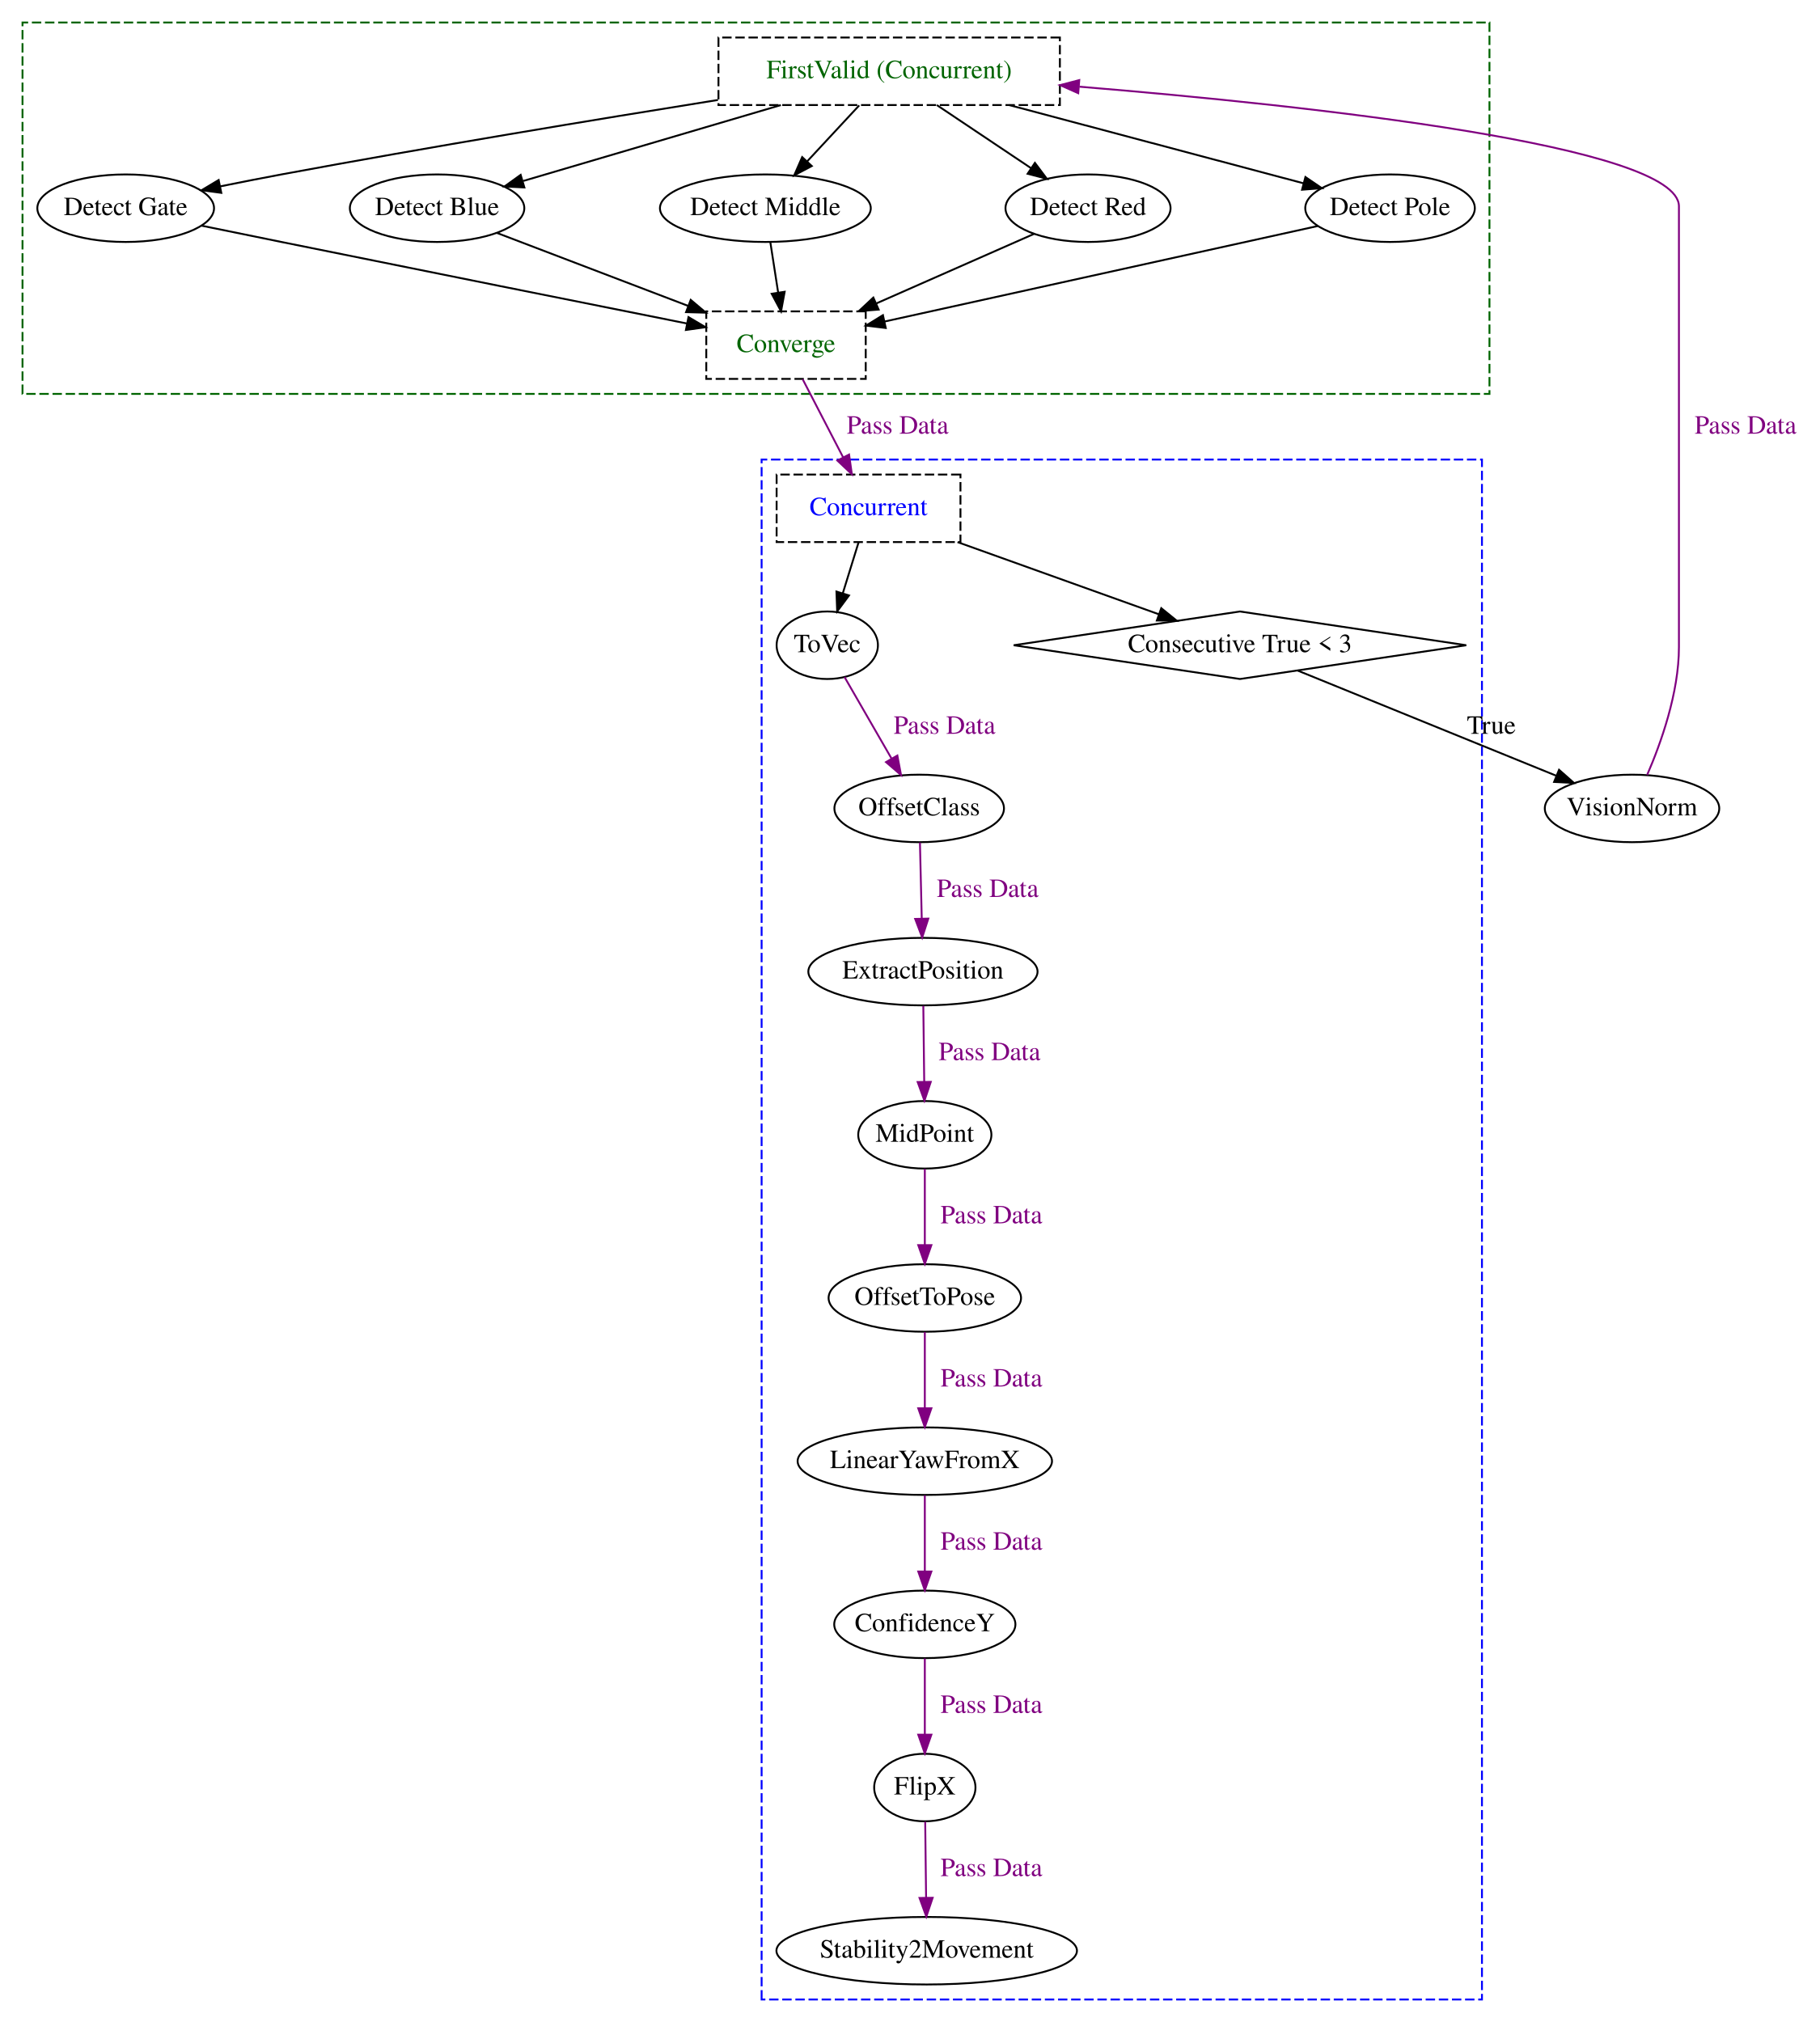
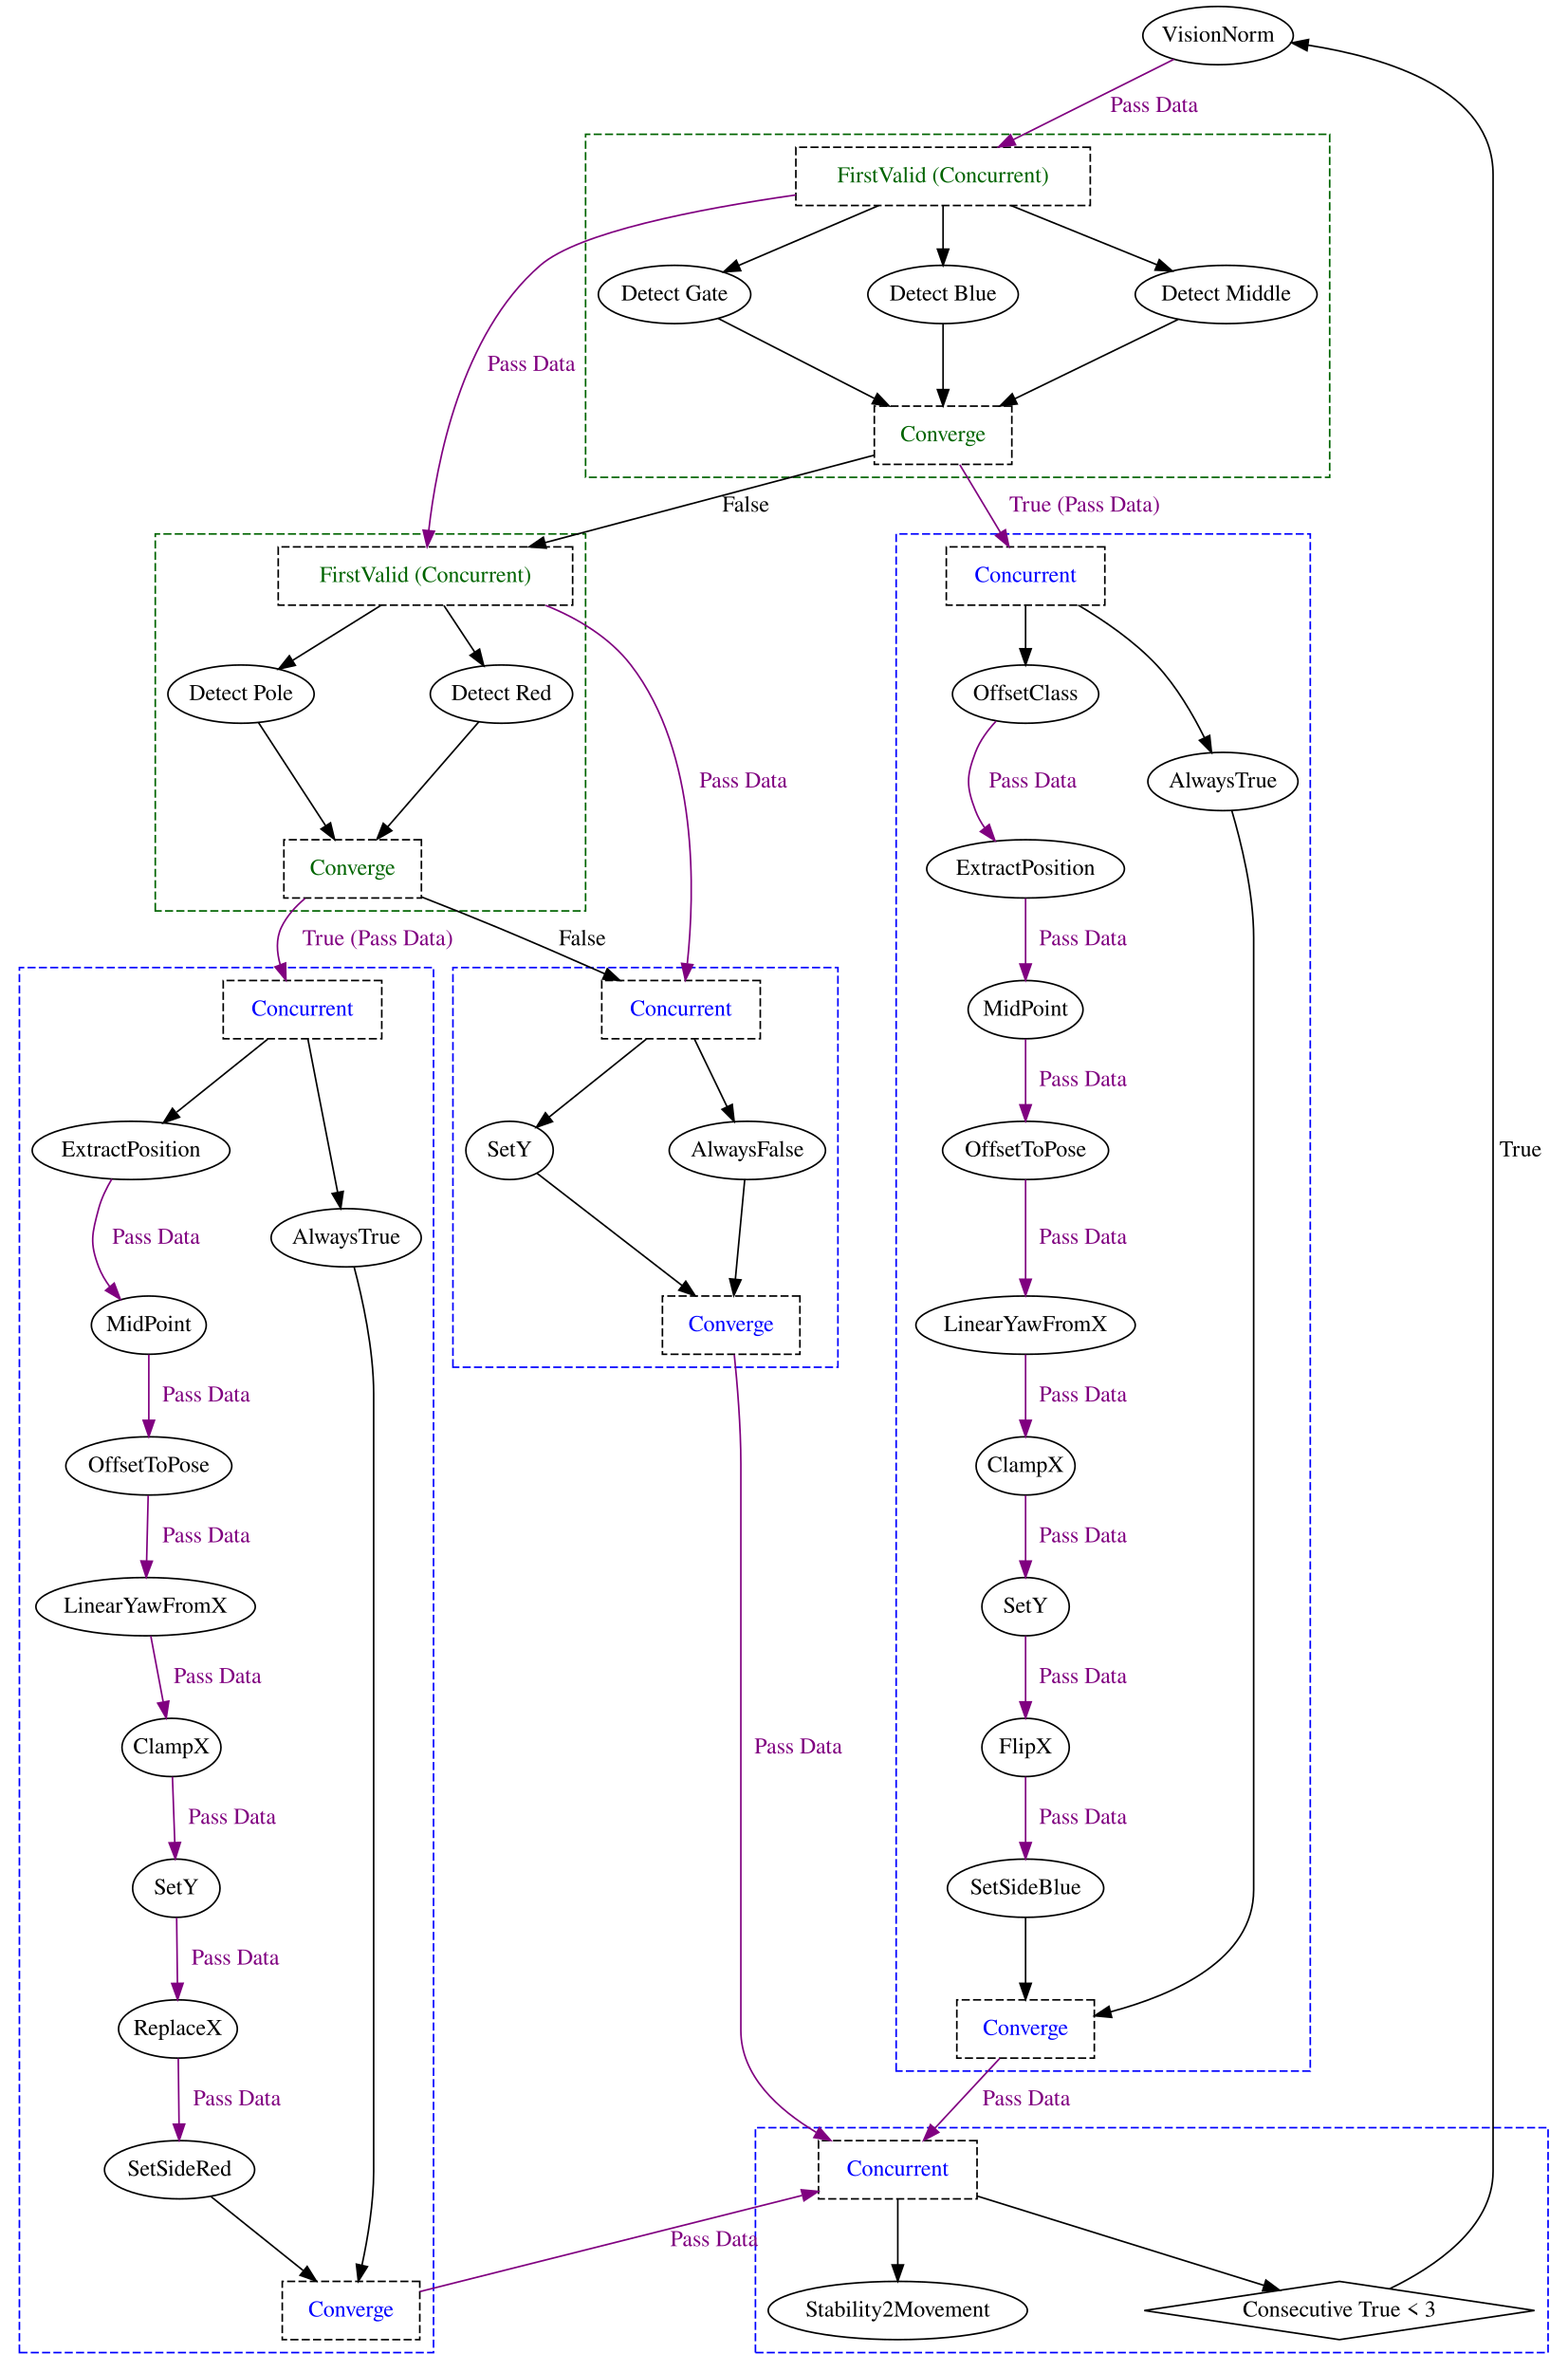
- <svg xmlns="http://www.w3.org/2000/svg" width="970pt" height="1078pt" viewBox="0.00 0.00 970.00 1078.00">
-   <g id="graph0" class="graph" transform="scale(1 1) rotate(0) translate(4 1074)">
-     <polygon fill="transparent" stroke="transparent" points="-4,4 -4,-1074 966,-1074 966,4 -4,4" />
+ <svg xmlns="http://www.w3.org/2000/svg" width="969pt" height="1466pt" viewBox="0.00 0.00 969.00 1466.00">
+   <g id="graph0" class="graph" transform="scale(1 1) rotate(0) translate(4 1462)">
+     <polygon fill="transparent" stroke="transparent" points="-4,4 -4,-1462 965,-1462 965,4 -4,4" />
    <g id="clust1" class="cluster">
-       <polygon fill="transparent" stroke="darkgreen" stroke-dasharray="5,2" points="8,-864 8,-1062 790,-1062 790,-864 8,-864" />
+       <polygon fill="transparent" stroke="blue" stroke-dasharray="5,2" points="550,-182 550,-1132 806,-1132 806,-182 550,-182" />
    </g>
    <g id="clust2" class="cluster">
-       <polygon fill="transparent" stroke="blue" stroke-dasharray="5,2" points="402,-8 402,-829 786,-829 786,-8 402,-8" />
+       <polygon fill="transparent" stroke="blue" stroke-dasharray="5,2" points="8,-8 8,-864 264,-864 264,-8 8,-8" />
+     </g>
+     <g id="clust3" class="cluster">
+       <polygon fill="transparent" stroke="blue" stroke-dasharray="5,2" points="276,-617 276,-864 514,-864 514,-617 276,-617" />
+     </g>
+     <g id="clust4" class="cluster">
+       <polygon fill="transparent" stroke="darkgreen" stroke-dasharray="5,2" points="92,-899 92,-1132 358,-1132 358,-899 92,-899" />
+     </g>
+     <g id="clust5" class="cluster">
+       <polygon fill="transparent" stroke="darkgreen" stroke-dasharray="5,2" points="358,-1167 358,-1379 818,-1379 818,-1167 358,-1167" />
+     </g>
+     <g id="clust6" class="cluster">
+       <polygon fill="transparent" stroke="blue" stroke-dasharray="5,2" points="463,-8 463,-147 953,-147 953,-8 463,-8" />
    </g>
    <g id="node1" class="node">
-       <polygon fill="none" stroke="black" points="657,-748 536.37,-730 657,-712 777.63,-730 657,-748" />
-       <text text-anchor="middle" x="657" y="-726.3" font-family="Times,serif" font-size="14.00">Consecutive True &lt; 3</text>
+       <polygon fill="none" stroke="black" stroke-dasharray="5,2" points="256.5,-943 171.5,-943 171.5,-907 256.5,-907 256.5,-943" />
+       <text text-anchor="middle" x="214" y="-921.3" font-family="Times,serif" font-size="14.00" fill="darkgreen">Converge</text>
+     </g>
+     <g id="node24" class="node">
+       <polygon fill="none" stroke="black" stroke-dasharray="5,2" points="232,-856 134,-856 134,-820 232,-820 232,-856" />
+       <text text-anchor="middle" x="183" y="-834.3" font-family="Times,serif" font-size="14.00" fill="blue">Concurrent</text>
+     </g>
+     <g id="edge40" class="edge">
+       <path fill="none" stroke="purple" d="M184.56,-906.71C178.68,-901.79 173.31,-895.86 170,-889 166.49,-881.73 167.06,-873.39 169.27,-865.63" />
+       <polygon fill="purple" stroke="purple" points="172.55,-866.84 172.76,-856.24 165.99,-864.4 172.55,-866.84" />
+       <text text-anchor="middle" x="229.5" y="-877.8" font-family="Times,serif" font-size="14.00" fill="purple">True (Pass Data)</text>
+     </g>
+     <g id="node27" class="node">
+       <polygon fill="none" stroke="black" stroke-dasharray="5,2" points="466,-856 368,-856 368,-820 466,-820 466,-856" />
+       <text text-anchor="middle" x="417" y="-834.3" font-family="Times,serif" font-size="14.00" fill="blue">Concurrent</text>
+     </g>
+     <g id="edge41" class="edge">
+       <path fill="none" stroke="black" d="M256.69,-907.6C271.41,-901.84 287.98,-895.25 303,-889 325.05,-879.83 349.31,-869.26 369.75,-860.21" />
+       <polygon fill="black" stroke="black" points="371.44,-863.29 379.16,-856.04 368.6,-856.89 371.44,-863.29" />
+       <text text-anchor="middle" x="356" y="-877.8" font-family="Times,serif" font-size="14.00">False</text>
+     </g>
+     <g id="node2" class="node">
+       <polygon fill="none" stroke="black" stroke-dasharray="5,2" points="621.5,-1211 536.5,-1211 536.5,-1175 621.5,-1175 621.5,-1211" />
+       <text text-anchor="middle" x="579" y="-1189.3" font-family="Times,serif" font-size="14.00" fill="darkgreen">Converge</text>
+     </g>
+     <g id="node13" class="node">
+       <polygon fill="none" stroke="black" stroke-dasharray="5,2" points="679,-1124 581,-1124 581,-1088 679,-1088 679,-1124" />
+       <text text-anchor="middle" x="630" y="-1102.3" font-family="Times,serif" font-size="14.00" fill="blue">Concurrent</text>
+     </g>
+     <g id="edge43" class="edge">
+       <path fill="none" stroke="purple" d="M589.32,-1174.8C596.51,-1162.82 606.23,-1146.62 614.37,-1133.06" />
+       <polygon fill="purple" stroke="purple" points="617.55,-1134.55 619.69,-1124.18 611.55,-1130.95 617.55,-1134.55" />
+       <text text-anchor="middle" x="666.5" y="-1145.8" font-family="Times,serif" font-size="14.00" fill="purple">True (Pass Data)</text>
+     </g>
+     <g id="node31" class="node">
+       <polygon fill="none" stroke="black" stroke-dasharray="5,2" points="350,-1124 168,-1124 168,-1088 350,-1088 350,-1124" />
+       <text text-anchor="middle" x="259" y="-1102.3" font-family="Times,serif" font-size="14.00" fill="darkgreen">FirstValid (Concurrent)</text>
+     </g>
+     <g id="edge44" class="edge">
+       <path fill="none" stroke="black" d="M536.18,-1180.62C484.28,-1166.84 395.99,-1143.39 333,-1126.66" />
+       <polygon fill="black" stroke="black" points="333.68,-1123.22 323.12,-1124.03 331.88,-1129.98 333.68,-1123.22" />
+       <text text-anchor="middle" x="457" y="-1145.8" font-family="Times,serif" font-size="14.00">False</text>
+     </g>
+     <g id="node3" class="node">
+       <polygon fill="none" stroke="black" points="824,-52 703.37,-34 824,-16 944.63,-34 824,-52" />
+       <text text-anchor="middle" x="824" y="-30.3" font-family="Times,serif" font-size="14.00">Consecutive True &lt; 3</text>
+     </g>
+     <g id="node40" class="node">
+       <ellipse fill="none" stroke="black" cx="749" cy="-1440" rx="46.5" ry="18" />
+       <text text-anchor="middle" x="749" y="-1436.3" font-family="Times,serif" font-size="14.00">VisionNorm</text>
+     </g>
+     <g id="edge50" class="edge">
+       <path fill="none" stroke="black" d="M855.11,-47.46C882.81,-60.85 919,-85.03 919,-120 919,-1354 919,-1354 919,-1354 919,-1406.17 854.16,-1426.32 804.56,-1434.1" />
+       <polygon fill="black" stroke="black" points="803.96,-1430.66 794.56,-1435.54 804.95,-1437.58 803.96,-1430.66" />
+       <text text-anchor="middle" x="936" y="-747.3" font-family="Times,serif" font-size="14.00">True</text>
+     </g>
+     <g id="node4" class="node">
+       <ellipse fill="none" stroke="black" cx="630" cy="-382" rx="27" ry="18" />
+       <text text-anchor="middle" x="630" y="-378.3" font-family="Times,serif" font-size="14.00">FlipX</text>
+     </g>
+     <g id="node5" class="node">
+       <ellipse fill="none" stroke="black" cx="630" cy="-295" rx="48.3" ry="18" />
+       <text text-anchor="middle" x="630" y="-291.3" font-family="Times,serif" font-size="14.00">SetSideBlue</text>
+     </g>
+     <g id="edge1" class="edge">
+       <path fill="none" stroke="purple" d="M630,-363.8C630,-352.16 630,-336.55 630,-323.24" />
+       <polygon fill="purple" stroke="purple" points="633.5,-323.18 630,-313.18 626.5,-323.18 633.5,-323.18" />
+       <text text-anchor="middle" x="665.5" y="-334.8" font-family="Times,serif" font-size="14.00" fill="purple">Pass Data</text>
+     </g>
+     <g id="node15" class="node">
+       <polygon fill="none" stroke="black" stroke-dasharray="5,2" points="672.5,-226 587.5,-226 587.5,-190 672.5,-190 672.5,-226" />
+       <text text-anchor="middle" x="630" y="-204.3" font-family="Times,serif" font-size="14.00" fill="blue">Converge</text>
+     </g>
+     <g id="edge11" class="edge">
+       <path fill="none" stroke="black" d="M630,-276.8C630,-265.16 630,-249.55 630,-236.24" />
+       <polygon fill="black" stroke="black" points="633.5,-236.18 630,-226.18 626.5,-236.18 633.5,-236.18" />
+     </g>
+     <g id="node6" class="node">
+       <ellipse fill="none" stroke="black" cx="630" cy="-469" rx="27" ry="18" />
+       <text text-anchor="middle" x="630" y="-465.3" font-family="Times,serif" font-size="14.00">SetY</text>
+     </g>
+     <g id="edge2" class="edge">
+       <path fill="none" stroke="purple" d="M630,-450.8C630,-439.16 630,-423.55 630,-410.24" />
+       <polygon fill="purple" stroke="purple" points="633.5,-410.18 630,-400.18 626.5,-410.18 633.5,-410.18" />
+       <text text-anchor="middle" x="665.5" y="-421.8" font-family="Times,serif" font-size="14.00" fill="purple">Pass Data</text>
+     </g>
+     <g id="node7" class="node">
+       <ellipse fill="none" stroke="black" cx="630" cy="-556" rx="30.6" ry="18" />
+       <text text-anchor="middle" x="630" y="-552.3" font-family="Times,serif" font-size="14.00">ClampX</text>
+     </g>
+     <g id="edge3" class="edge">
+       <path fill="none" stroke="purple" d="M630,-537.8C630,-526.16 630,-510.55 630,-497.24" />
+       <polygon fill="purple" stroke="purple" points="633.5,-497.18 630,-487.18 626.5,-497.18 633.5,-497.18" />
+       <text text-anchor="middle" x="665.5" y="-508.8" font-family="Times,serif" font-size="14.00" fill="purple">Pass Data</text>
+     </g>
+     <g id="node8" class="node">
+       <ellipse fill="none" stroke="black" cx="630" cy="-643" rx="67.81" ry="18" />
+       <text text-anchor="middle" x="630" y="-639.3" font-family="Times,serif" font-size="14.00">LinearYawFromX</text>
+     </g>
+     <g id="edge4" class="edge">
+       <path fill="none" stroke="purple" d="M630,-624.8C630,-613.16 630,-597.55 630,-584.24" />
+       <polygon fill="purple" stroke="purple" points="633.5,-584.18 630,-574.18 626.5,-584.18 633.5,-584.18" />
+       <text text-anchor="middle" x="665.5" y="-595.8" font-family="Times,serif" font-size="14.00" fill="purple">Pass Data</text>
+     </g>
+     <g id="node9" class="node">
+       <ellipse fill="none" stroke="black" cx="630" cy="-751" rx="51.3" ry="18" />
+       <text text-anchor="middle" x="630" y="-747.3" font-family="Times,serif" font-size="14.00">OffsetToPose</text>
+     </g>
+     <g id="edge5" class="edge">
+       <path fill="none" stroke="purple" d="M630,-732.97C630,-716.38 630,-690.88 630,-671.43" />
+       <polygon fill="purple" stroke="purple" points="633.5,-671.34 630,-661.34 626.5,-671.34 633.5,-671.34" />
+       <text text-anchor="middle" x="665.5" y="-693.3" font-family="Times,serif" font-size="14.00" fill="purple">Pass Data</text>
+     </g>
+     <g id="node10" class="node">
+       <ellipse fill="none" stroke="black" cx="630" cy="-838" rx="35.5" ry="18" />
+       <text text-anchor="middle" x="630" y="-834.3" font-family="Times,serif" font-size="14.00">MidPoint</text>
+     </g>
+     <g id="edge6" class="edge">
+       <path fill="none" stroke="purple" d="M630,-819.8C630,-808.16 630,-792.55 630,-779.24" />
+       <polygon fill="purple" stroke="purple" points="633.5,-779.18 630,-769.18 626.5,-779.18 633.5,-779.18" />
+       <text text-anchor="middle" x="665.5" y="-790.8" font-family="Times,serif" font-size="14.00" fill="purple">Pass Data</text>
+     </g>
+     <g id="node11" class="node">
+       <ellipse fill="none" stroke="black" cx="630" cy="-925" rx="61.1" ry="18" />
+       <text text-anchor="middle" x="630" y="-921.3" font-family="Times,serif" font-size="14.00">ExtractPosition</text>
+     </g>
+     <g id="edge7" class="edge">
+       <path fill="none" stroke="purple" d="M630,-906.8C630,-895.16 630,-879.55 630,-866.24" />
+       <polygon fill="purple" stroke="purple" points="633.5,-866.18 630,-856.18 626.5,-866.18 633.5,-866.18" />
+       <text text-anchor="middle" x="665.5" y="-877.8" font-family="Times,serif" font-size="14.00" fill="purple">Pass Data</text>
+     </g>
+     <g id="node12" class="node">
+       <ellipse fill="none" stroke="black" cx="630" cy="-1033" rx="45.2" ry="18" />
+       <text text-anchor="middle" x="630" y="-1029.3" font-family="Times,serif" font-size="14.00">OffsetClass</text>
+     </g>
+     <g id="edge8" class="edge">
+       <path fill="none" stroke="purple" d="M611.72,-1016.26C606.6,-1010.75 601.71,-1004.13 599,-997 593.33,-982.04 593.33,-975.96 599,-961 600.42,-957.26 602.43,-953.67 604.77,-950.3" />
+       <polygon fill="purple" stroke="purple" points="607.54,-952.44 611.07,-942.45 602.08,-948.06 607.54,-952.44" />
+       <text text-anchor="middle" x="634.5" y="-975.3" font-family="Times,serif" font-size="14.00" fill="purple">Pass Data</text>
+     </g>
+     <g id="edge9" class="edge">
+       <path fill="none" stroke="black" d="M630,-1087.81C630,-1079.79 630,-1070.05 630,-1061.07" />
+       <polygon fill="black" stroke="black" points="633.5,-1061.03 630,-1051.03 626.5,-1061.03 633.5,-1061.03" />
+     </g>
+     <g id="node14" class="node">
+       <ellipse fill="none" stroke="black" cx="752" cy="-979" rx="46.4" ry="18" />
+       <text text-anchor="middle" x="752" y="-975.3" font-family="Times,serif" font-size="14.00">AlwaysTrue</text>
+     </g>
+     <g id="edge10" class="edge">
+       <path fill="none" stroke="black" d="M662.55,-1088C678.46,-1078.58 697.13,-1065.79 711,-1051 723.26,-1037.92 733.38,-1020.53 740.5,-1006.23" />
+       <polygon fill="black" stroke="black" points="743.8,-1007.45 744.94,-996.92 737.48,-1004.44 743.8,-1007.45" />
+     </g>
+     <g id="edge12" class="edge">
+       <path fill="none" stroke="black" d="M757.5,-960.95C763.11,-942 771,-910.39 771,-882.5 771,-882.5 771,-882.5 771,-294 771,-251.09 722.51,-229.28 682.41,-218.57" />
+       <polygon fill="black" stroke="black" points="683.24,-215.17 672.69,-216.15 681.54,-221.96 683.24,-215.17" />
+     </g>
+     <g id="node38" class="node">
+       <polygon fill="none" stroke="black" stroke-dasharray="5,2" points="600,-139 502,-139 502,-103 600,-103 600,-139" />
+       <text text-anchor="middle" x="551" y="-117.3" font-family="Times,serif" font-size="14.00" fill="blue">Concurrent</text>
+     </g>
+     <g id="edge46" class="edge">
+       <path fill="none" stroke="purple" d="M614.01,-189.8C602.45,-177.36 586.66,-160.36 573.77,-146.5" />
+       <polygon fill="purple" stroke="purple" points="576.33,-144.12 566.96,-139.18 571.21,-148.88 576.33,-144.12" />
+       <text text-anchor="middle" x="630.5" y="-160.8" font-family="Times,serif" font-size="14.00" fill="purple">Pass Data</text>
+     </g>
+     <g id="node16" class="node">
+       <ellipse fill="none" stroke="black" cx="106" cy="-208" rx="36.7" ry="18" />
+       <text text-anchor="middle" x="106" y="-204.3" font-family="Times,serif" font-size="14.00">ReplaceX</text>
+     </g>
+     <g id="node17" class="node">
+       <ellipse fill="none" stroke="black" cx="107" cy="-121" rx="46.4" ry="18" />
+       <text text-anchor="middle" x="107" y="-117.3" font-family="Times,serif" font-size="14.00">SetSideRed</text>
+     </g>
+     <g id="edge13" class="edge">
+       <path fill="none" stroke="purple" d="M106.2,-189.8C106.34,-178.16 106.52,-162.55 106.68,-149.24" />
+       <polygon fill="purple" stroke="purple" points="110.18,-149.22 106.8,-139.18 103.18,-149.13 110.18,-149.22" />
+       <text text-anchor="middle" x="142.5" y="-160.8" font-family="Times,serif" font-size="14.00" fill="purple">Pass Data</text>
+     </g>
+     <g id="node26" class="node">
+       <polygon fill="none" stroke="black" stroke-dasharray="5,2" points="255.5,-52 170.5,-52 170.5,-16 255.5,-16 255.5,-52" />
+       <text text-anchor="middle" x="213" y="-30.3" font-family="Times,serif" font-size="14.00" fill="blue">Converge</text>
+     </g>
+     <g id="edge22" class="edge">
+       <path fill="none" stroke="black" d="M126.44,-104.41C142.41,-91.61 165.27,-73.27 183.49,-58.66" />
+       <polygon fill="black" stroke="black" points="185.88,-61.23 191.49,-52.25 181.5,-55.77 185.88,-61.23" />
+     </g>
+     <g id="node18" class="node">
+       <ellipse fill="none" stroke="black" cx="105" cy="-295" rx="27" ry="18" />
+       <text text-anchor="middle" x="105" y="-291.3" font-family="Times,serif" font-size="14.00">SetY</text>
+     </g>
+     <g id="edge14" class="edge">
+       <path fill="none" stroke="purple" d="M105.2,-276.8C105.34,-265.16 105.52,-249.55 105.68,-236.24" />
+       <polygon fill="purple" stroke="purple" points="109.18,-236.22 105.8,-226.18 102.18,-236.13 109.18,-236.22" />
+       <text text-anchor="middle" x="141.5" y="-247.8" font-family="Times,serif" font-size="14.00" fill="purple">Pass Data</text>
    </g>
    <g id="node19" class="node">
-       <ellipse fill="none" stroke="black" cx="866" cy="-643" rx="46.5" ry="18" />
-       <text text-anchor="middle" x="866" y="-639.3" font-family="Times,serif" font-size="14.00">VisionNorm</text>
+       <ellipse fill="none" stroke="black" cx="102" cy="-382" rx="30.6" ry="18" />
+       <text text-anchor="middle" x="102" y="-378.3" font-family="Times,serif" font-size="14.00">ClampX</text>
+     </g>
+     <g id="edge15" class="edge">
+       <path fill="none" stroke="purple" d="M102.61,-363.8C103.02,-352.16 103.57,-336.55 104.04,-323.24" />
+       <polygon fill="purple" stroke="purple" points="107.54,-323.29 104.39,-313.18 100.54,-323.05 107.54,-323.29" />
+       <text text-anchor="middle" x="139.5" y="-334.8" font-family="Times,serif" font-size="14.00" fill="purple">Pass Data</text>
+     </g>
+     <g id="node20" class="node">
+       <ellipse fill="none" stroke="black" cx="86" cy="-469" rx="67.81" ry="18" />
+       <text text-anchor="middle" x="86" y="-465.3" font-family="Times,serif" font-size="14.00">LinearYawFromX</text>
+     </g>
+     <g id="edge16" class="edge">
+       <path fill="none" stroke="purple" d="M89.24,-450.8C91.43,-439.16 94.37,-423.55 96.87,-410.24" />
+       <polygon fill="purple" stroke="purple" points="100.36,-410.65 98.77,-400.18 93.48,-409.36 100.36,-410.65" />
+       <text text-anchor="middle" x="130.5" y="-421.8" font-family="Times,serif" font-size="14.00" fill="purple">Pass Data</text>
+     </g>
+     <g id="node21" class="node">
+       <ellipse fill="none" stroke="black" cx="88" cy="-556" rx="51.3" ry="18" />
+       <text text-anchor="middle" x="88" y="-552.3" font-family="Times,serif" font-size="14.00">OffsetToPose</text>
+     </g>
+     <g id="edge17" class="edge">
+       <path fill="none" stroke="purple" d="M87.6,-537.8C87.32,-526.16 86.95,-510.55 86.64,-497.24" />
+       <polygon fill="purple" stroke="purple" points="90.14,-497.09 86.4,-487.18 83.14,-497.26 90.14,-497.09" />
+       <text text-anchor="middle" x="123.5" y="-508.8" font-family="Times,serif" font-size="14.00" fill="purple">Pass Data</text>
+     </g>
+     <g id="node22" class="node">
+       <ellipse fill="none" stroke="black" cx="88" cy="-643" rx="35.5" ry="18" />
+       <text text-anchor="middle" x="88" y="-639.3" font-family="Times,serif" font-size="14.00">MidPoint</text>
+     </g>
+     <g id="edge18" class="edge">
+       <path fill="none" stroke="purple" d="M88,-624.8C88,-613.16 88,-597.55 88,-584.24" />
+       <polygon fill="purple" stroke="purple" points="91.5,-584.18 88,-574.18 84.5,-584.18 91.5,-584.18" />
+       <text text-anchor="middle" x="123.5" y="-595.8" font-family="Times,serif" font-size="14.00" fill="purple">Pass Data</text>
+     </g>
+     <g id="node23" class="node">
+       <ellipse fill="none" stroke="black" cx="77" cy="-751" rx="61.1" ry="18" />
+       <text text-anchor="middle" x="77" y="-747.3" font-family="Times,serif" font-size="14.00">ExtractPosition</text>
+     </g>
+     <g id="edge19" class="edge">
+       <path fill="none" stroke="purple" d="M65.14,-733.33C61.83,-727.77 58.69,-721.36 57,-715 52.89,-699.54 51.33,-693.96 57,-679 58.63,-674.7 61.06,-670.59 63.85,-666.79" />
+       <polygon fill="purple" stroke="purple" points="66.61,-668.94 70.37,-659.04 61.26,-664.44 66.61,-668.94" />
+       <text text-anchor="middle" x="92.5" y="-693.3" font-family="Times,serif" font-size="14.00" fill="purple">Pass Data</text>
+     </g>
+     <g id="edge20" class="edge">
+       <path fill="none" stroke="black" d="M161.55,-819.8C145.33,-806.79 122.91,-788.81 105.23,-774.64" />
+       <polygon fill="black" stroke="black" points="106.98,-771.55 96.98,-768.03 102.6,-777.01 106.98,-771.55" />
+     </g>
+     <g id="node25" class="node">
+       <ellipse fill="none" stroke="black" cx="210" cy="-697" rx="46.4" ry="18" />
+       <text text-anchor="middle" x="210" y="-693.3" font-family="Times,serif" font-size="14.00">AlwaysTrue</text>
+     </g>
+     <g id="edge21" class="edge">
+       <path fill="none" stroke="black" d="M186.31,-819.96C190.91,-796.3 199.27,-753.26 204.73,-725.15" />
+       <polygon fill="black" stroke="black" points="208.19,-725.67 206.66,-715.18 201.32,-724.33 208.19,-725.67" />
    </g>
    <g id="edge23" class="edge">
-       <path fill="none" stroke="black" d="M687.84,-716.46C724.34,-701.61 785.25,-676.84 825.52,-660.46" />
-       <polygon fill="black" stroke="black" points="827.09,-663.6 835.03,-656.59 824.45,-657.12 827.09,-663.6" />
-       <text text-anchor="middle" x="791" y="-682.8" font-family="Times,serif" font-size="14.00">True</text>
-     </g>
-     <g id="node2" class="node">
-       <polygon fill="none" stroke="black" stroke-dasharray="5,2" points="561,-1054 379,-1054 379,-1018 561,-1018 561,-1054" />
-       <text text-anchor="middle" x="470" y="-1032.3" font-family="Times,serif" font-size="14.00" fill="darkgreen">FirstValid (Concurrent)</text>
-     </g>
-     <g id="node3" class="node">
-       <ellipse fill="none" stroke="black" cx="63" cy="-963" rx="47.1" ry="18" />
-       <text text-anchor="middle" x="63" y="-959.3" font-family="Times,serif" font-size="14.00">Detect Gate</text>
-     </g>
-     <g id="edge1" class="edge">
-       <path fill="none" stroke="black" d="M378.72,-1020.71C313.72,-1010.31 224.35,-995.55 146,-981 135.48,-979.05 124.23,-976.83 113.53,-974.66" />
-       <polygon fill="black" stroke="black" points="113.97,-971.18 103.47,-972.6 112.56,-978.03 113.97,-971.18" />
-     </g>
-     <g id="node4" class="node">
-       <ellipse fill="none" stroke="black" cx="229" cy="-963" rx="46.5" ry="18" />
-       <text text-anchor="middle" x="229" y="-959.3" font-family="Times,serif" font-size="14.00">Detect Blue</text>
-     </g>
-     <g id="edge2" class="edge">
-       <path fill="none" stroke="black" d="M412.27,-1017.99C370.22,-1005.6 314.01,-989.04 274.98,-977.54" />
-       <polygon fill="black" stroke="black" points="275.53,-974.06 264.94,-974.59 273.55,-980.77 275.53,-974.06" />
-     </g>
-     <g id="node5" class="node">
-       <ellipse fill="none" stroke="black" cx="404" cy="-963" rx="56.2" ry="18" />
-       <text text-anchor="middle" x="404" y="-959.3" font-family="Times,serif" font-size="14.00">Detect Middle</text>
-     </g>
-     <g id="edge3" class="edge">
-       <path fill="none" stroke="black" d="M454.02,-1017.81C445.71,-1008.88 435.42,-997.8 426.34,-988.03" />
-       <polygon fill="black" stroke="black" points="428.75,-985.48 419.38,-980.54 423.62,-990.25 428.75,-985.48" />
-     </g>
-     <g id="node6" class="node">
-       <ellipse fill="none" stroke="black" cx="576" cy="-963" rx="44" ry="18" />
-       <text text-anchor="middle" x="576" y="-959.3" font-family="Times,serif" font-size="14.00">Detect Red</text>
-     </g>
-     <g id="edge4" class="edge">
-       <path fill="none" stroke="black" d="M495.39,-1017.99C510.48,-1007.89 529.71,-995 545.61,-984.36" />
-       <polygon fill="black" stroke="black" points="547.69,-987.18 554.05,-978.7 543.79,-981.36 547.69,-987.18" />
-     </g>
-     <g id="node7" class="node">
-       <ellipse fill="none" stroke="black" cx="737" cy="-963" rx="45.2" ry="18" />
-       <text text-anchor="middle" x="737" y="-959.3" font-family="Times,serif" font-size="14.00">Detect Pole</text>
-     </g>
-     <g id="edge5" class="edge">
-       <path fill="none" stroke="black" d="M533.95,-1017.99C582.33,-1005.13 647.61,-987.77 690.95,-976.25" />
-       <polygon fill="black" stroke="black" points="691.89,-979.62 700.65,-973.66 690.09,-972.85 691.89,-979.62" />
-     </g>
-     <g id="node8" class="node">
-       <polygon fill="none" stroke="black" stroke-dasharray="5,2" points="457.5,-908 372.5,-908 372.5,-872 457.5,-872 457.5,-908" />
-       <text text-anchor="middle" x="415" y="-886.3" font-family="Times,serif" font-size="14.00" fill="darkgreen">Converge</text>
-     </g>
-     <g id="edge6" class="edge">
-       <path fill="none" stroke="black" d="M103.52,-953.67C117.03,-950.9 132.16,-947.81 146,-945 220.99,-929.79 307.8,-912.41 362.05,-901.56" />
-       <polygon fill="black" stroke="black" points="363.01,-904.94 372.13,-899.55 361.64,-898.08 363.01,-904.94" />
-     </g>
-     <g id="edge7" class="edge">
-       <path fill="none" stroke="black" d="M260.97,-949.79C288.96,-939.11 330.14,-923.39 362.88,-910.9" />
-       <polygon fill="black" stroke="black" points="364.21,-914.13 372.31,-907.3 361.72,-907.59 364.21,-914.13" />
-     </g>
-     <g id="edge8" class="edge">
-       <path fill="none" stroke="black" d="M406.66,-944.81C407.91,-936.79 409.42,-927.05 410.81,-918.07" />
-       <polygon fill="black" stroke="black" points="414.29,-918.45 412.36,-908.03 407.37,-917.38 414.29,-918.45" />
-     </g>
-     <g id="edge9" class="edge">
-       <path fill="none" stroke="black" d="M547.22,-949.31C523.91,-939.03 490.59,-924.33 463.22,-912.27" />
-       <polygon fill="black" stroke="black" points="464.38,-908.95 453.82,-908.12 461.56,-915.36 464.38,-908.95" />
-     </g>
-     <g id="edge10" class="edge">
-       <path fill="none" stroke="black" d="M698.48,-953.51C640.96,-940.82 532.47,-916.9 467.67,-902.61" />
-       <polygon fill="black" stroke="black" points="468.17,-899.14 457.65,-900.41 466.67,-905.98 468.17,-899.14" />
-     </g>
-     <g id="node18" class="node">
-       <polygon fill="none" stroke="black" stroke-dasharray="5,2" points="508,-821 410,-821 410,-785 508,-785 508,-821" />
-       <text text-anchor="middle" x="459" y="-799.3" font-family="Times,serif" font-size="14.00" fill="blue">Concurrent</text>
-     </g>
-     <g id="edge21" class="edge">
-       <path fill="none" stroke="purple" d="M423.9,-871.8C430.11,-859.82 438.49,-843.62 445.51,-830.06" />
-       <polygon fill="purple" stroke="purple" points="448.62,-831.67 450.11,-821.18 442.4,-828.45 448.62,-831.67" />
-       <text text-anchor="middle" x="474.5" y="-842.8" font-family="Times,serif" font-size="14.00" fill="purple">Pass Data</text>
-     </g>
-     <g id="node9" class="node">
-       <ellipse fill="none" stroke="black" cx="489" cy="-121" rx="27" ry="18" />
-       <text text-anchor="middle" x="489" y="-117.3" font-family="Times,serif" font-size="14.00">FlipX</text>
-     </g>
-     <g id="node10" class="node">
-       <ellipse fill="none" stroke="black" cx="490" cy="-34" rx="80.11" ry="18" />
-       <text text-anchor="middle" x="490" y="-30.3" font-family="Times,serif" font-size="14.00">Stability2Movement</text>
-     </g>
-     <g id="edge11" class="edge">
-       <path fill="none" stroke="purple" d="M489.2,-102.8C489.34,-91.16 489.52,-75.55 489.68,-62.24" />
-       <polygon fill="purple" stroke="purple" points="493.18,-62.22 489.8,-52.18 486.18,-62.13 493.18,-62.22" />
-       <text text-anchor="middle" x="524.5" y="-73.8" font-family="Times,serif" font-size="14.00" fill="purple">Pass Data</text>
-     </g>
-     <g id="node11" class="node">
-       <ellipse fill="none" stroke="black" cx="489" cy="-208" rx="48.3" ry="18" />
-       <text text-anchor="middle" x="489" y="-204.3" font-family="Times,serif" font-size="14.00">ConfidenceY</text>
-     </g>
-     <g id="edge12" class="edge">
-       <path fill="none" stroke="purple" d="M489,-189.8C489,-178.16 489,-162.55 489,-149.24" />
-       <polygon fill="purple" stroke="purple" points="492.5,-149.18 489,-139.18 485.5,-149.18 492.5,-149.18" />
-       <text text-anchor="middle" x="524.5" y="-160.8" font-family="Times,serif" font-size="14.00" fill="purple">Pass Data</text>
-     </g>
-     <g id="node12" class="node">
-       <ellipse fill="none" stroke="black" cx="489" cy="-295" rx="67.81" ry="18" />
-       <text text-anchor="middle" x="489" y="-291.3" font-family="Times,serif" font-size="14.00">LinearYawFromX</text>
-     </g>
-     <g id="edge13" class="edge">
-       <path fill="none" stroke="purple" d="M489,-276.8C489,-265.16 489,-249.55 489,-236.24" />
-       <polygon fill="purple" stroke="purple" points="492.5,-236.18 489,-226.18 485.5,-236.18 492.5,-236.18" />
-       <text text-anchor="middle" x="524.5" y="-247.8" font-family="Times,serif" font-size="14.00" fill="purple">Pass Data</text>
-     </g>
-     <g id="node13" class="node">
-       <ellipse fill="none" stroke="black" cx="489" cy="-382" rx="51.3" ry="18" />
-       <text text-anchor="middle" x="489" y="-378.3" font-family="Times,serif" font-size="14.00">OffsetToPose</text>
-     </g>
-     <g id="edge14" class="edge">
-       <path fill="none" stroke="purple" d="M489,-363.8C489,-352.16 489,-336.55 489,-323.24" />
-       <polygon fill="purple" stroke="purple" points="492.5,-323.18 489,-313.18 485.5,-323.18 492.5,-323.18" />
-       <text text-anchor="middle" x="524.5" y="-334.8" font-family="Times,serif" font-size="14.00" fill="purple">Pass Data</text>
-     </g>
-     <g id="node14" class="node">
-       <ellipse fill="none" stroke="black" cx="489" cy="-469" rx="35.5" ry="18" />
-       <text text-anchor="middle" x="489" y="-465.3" font-family="Times,serif" font-size="14.00">MidPoint</text>
-     </g>
-     <g id="edge15" class="edge">
-       <path fill="none" stroke="purple" d="M489,-450.8C489,-439.16 489,-423.55 489,-410.24" />
-       <polygon fill="purple" stroke="purple" points="492.5,-410.18 489,-400.18 485.5,-410.18 492.5,-410.18" />
-       <text text-anchor="middle" x="524.5" y="-421.8" font-family="Times,serif" font-size="14.00" fill="purple">Pass Data</text>
-     </g>
-     <g id="node15" class="node">
-       <ellipse fill="none" stroke="black" cx="488" cy="-556" rx="61.1" ry="18" />
-       <text text-anchor="middle" x="488" y="-552.3" font-family="Times,serif" font-size="14.00">ExtractPosition</text>
-     </g>
-     <g id="edge16" class="edge">
-       <path fill="none" stroke="purple" d="M488.2,-537.8C488.34,-526.16 488.52,-510.55 488.68,-497.24" />
-       <polygon fill="purple" stroke="purple" points="492.18,-497.22 488.8,-487.18 485.18,-497.13 492.18,-497.22" />
-       <text text-anchor="middle" x="523.5" y="-508.8" font-family="Times,serif" font-size="14.00" fill="purple">Pass Data</text>
-     </g>
-     <g id="node16" class="node">
-       <ellipse fill="none" stroke="black" cx="486" cy="-643" rx="45.2" ry="18" />
-       <text text-anchor="middle" x="486" y="-639.3" font-family="Times,serif" font-size="14.00">OffsetClass</text>
-     </g>
-     <g id="edge17" class="edge">
-       <path fill="none" stroke="purple" d="M486.4,-624.8C486.68,-613.16 487.05,-597.55 487.36,-584.24" />
-       <polygon fill="purple" stroke="purple" points="490.86,-584.26 487.6,-574.18 483.86,-584.09 490.86,-584.26" />
-       <text text-anchor="middle" x="522.5" y="-595.8" font-family="Times,serif" font-size="14.00" fill="purple">Pass Data</text>
-     </g>
-     <g id="node17" class="node">
-       <ellipse fill="none" stroke="black" cx="437" cy="-730" rx="27" ry="18" />
-       <text text-anchor="middle" x="437" y="-726.3" font-family="Times,serif" font-size="14.00">ToVec</text>
-     </g>
-     <g id="edge18" class="edge">
-       <path fill="none" stroke="purple" d="M446.22,-713.01C453.27,-700.78 463.13,-683.68 471.27,-669.56" />
-       <polygon fill="purple" stroke="purple" points="474.36,-671.2 476.32,-660.79 468.3,-667.7 474.36,-671.2" />
-       <text text-anchor="middle" x="499.5" y="-682.8" font-family="Times,serif" font-size="14.00" fill="purple">Pass Data</text>
-     </g>
-     <g id="edge20" class="edge">
-       <path fill="none" stroke="black" d="M506.43,-784.99C539.09,-773.28 582.13,-757.85 613.84,-746.48" />
-       <polygon fill="black" stroke="black" points="615.05,-749.76 623.28,-743.09 612.69,-743.17 615.05,-749.76" />
-     </g>
-     <g id="edge19" class="edge">
-       <path fill="none" stroke="black" d="M453.67,-784.81C451.16,-776.7 448.1,-766.84 445.3,-757.78" />
-       <polygon fill="black" stroke="black" points="448.58,-756.54 442.28,-748.03 441.89,-758.62 448.58,-756.54" />
-     </g>
-     <g id="edge22" class="edge">
-       <path fill="none" stroke="purple" d="M874.05,-660.83C881.36,-677.68 891,-704.54 891,-729 891,-964 891,-964 891,-964 891,-996.29 696,-1017.51 571.42,-1027.78" />
-       <polygon fill="purple" stroke="purple" points="570.78,-1024.32 561.09,-1028.62 571.34,-1031.3 570.78,-1024.32" />
-       <text text-anchor="middle" x="926.5" y="-842.8" font-family="Times,serif" font-size="14.00" fill="purple">Pass Data</text>
+       <path fill="none" stroke="black" d="M214.92,-678.91C219.94,-659.93 227,-628.29 227,-600.5 227,-600.5 227,-600.5 227,-120 227,-100.49 223.37,-78.8 219.8,-62.21" />
+       <polygon fill="black" stroke="black" points="223.14,-61.1 217.51,-52.12 216.31,-62.65 223.14,-61.1" />
+     </g>
+     <g id="edge47" class="edge">
+       <path fill="none" stroke="purple" d="M255.52,-45.69C315.23,-60.71 424.17,-88.1 491.78,-105.11" />
+       <polygon fill="purple" stroke="purple" points="491.3,-108.6 501.85,-107.64 493.01,-101.81 491.3,-108.6" />
+       <text text-anchor="middle" x="437.5" y="-73.8" font-family="Times,serif" font-size="14.00" fill="purple">Pass Data</text>
+     </g>
+     <g id="node28" class="node">
+       <ellipse fill="none" stroke="black" cx="311" cy="-751" rx="27" ry="18" />
+       <text text-anchor="middle" x="311" y="-747.3" font-family="Times,serif" font-size="14.00">SetY</text>
+     </g>
+     <g id="edge24" class="edge">
+       <path fill="none" stroke="black" d="M395.55,-819.8C378.13,-805.83 353.57,-786.14 335.4,-771.57" />
+       <polygon fill="black" stroke="black" points="337.55,-768.8 327.56,-765.28 333.17,-774.26 337.55,-768.8" />
+     </g>
+     <g id="node29" class="node">
+       <ellipse fill="none" stroke="black" cx="458" cy="-751" rx="48.3" ry="18" />
+       <text text-anchor="middle" x="458" y="-747.3" font-family="Times,serif" font-size="14.00">AlwaysFalse</text>
+     </g>
+     <g id="edge25" class="edge">
+       <path fill="none" stroke="black" d="M425.3,-819.8C431.06,-807.85 438.84,-791.72 445.37,-778.18" />
+       <polygon fill="black" stroke="black" points="448.66,-779.41 449.86,-768.89 442.36,-776.37 448.66,-779.41" />
+     </g>
+     <g id="node30" class="node">
+       <polygon fill="none" stroke="black" stroke-dasharray="5,2" points="490.5,-661 405.5,-661 405.5,-625 490.5,-625 490.5,-661" />
+       <text text-anchor="middle" x="448" y="-639.3" font-family="Times,serif" font-size="14.00" fill="blue">Converge</text>
+     </g>
+     <g id="edge26" class="edge">
+       <path fill="none" stroke="black" d="M328.07,-736.79C350.44,-719.49 390.03,-688.85 417.58,-667.54" />
+       <polygon fill="black" stroke="black" points="419.94,-670.14 425.71,-661.25 415.66,-664.6 419.94,-670.14" />
+     </g>
+     <g id="edge27" class="edge">
+       <path fill="none" stroke="black" d="M456.39,-732.97C454.83,-716.38 452.42,-690.88 450.59,-671.43" />
+       <polygon fill="black" stroke="black" points="454.06,-670.97 449.64,-661.34 447.09,-671.63 454.06,-670.97" />
+     </g>
+     <g id="edge48" class="edge">
+       <path fill="none" stroke="purple" d="M449.93,-624.77C451.69,-607.61 454,-580.52 454,-557 454,-557 454,-557 454,-207 454,-179.1 476.97,-158.23 500.56,-144.15" />
+       <polygon fill="purple" stroke="purple" points="502.57,-147.03 509.58,-139.08 499.15,-140.93 502.57,-147.03" />
+       <text text-anchor="middle" x="489.5" y="-378.3" font-family="Times,serif" font-size="14.00" fill="purple">Pass Data</text>
+     </g>
+     <g id="edge42" class="edge">
+       <path fill="none" stroke="purple" d="M333.33,-1087.87C353.22,-1079.82 372.83,-1068.07 386,-1051 427.99,-996.56 425.51,-910.22 420.88,-866.42" />
+       <polygon fill="purple" stroke="purple" points="424.33,-865.77 419.68,-856.25 417.38,-866.59 424.33,-865.77" />
+       <text text-anchor="middle" x="455.5" y="-975.3" font-family="Times,serif" font-size="14.00" fill="purple">Pass Data</text>
+     </g>
+     <g id="node32" class="node">
+       <ellipse fill="none" stroke="black" cx="145" cy="-1033" rx="45.2" ry="18" />
+       <text text-anchor="middle" x="145" y="-1029.3" font-family="Times,serif" font-size="14.00">Detect Pole</text>
+     </g>
+     <g id="edge28" class="edge">
+       <path fill="none" stroke="black" d="M231.69,-1087.99C215.2,-1077.72 194.11,-1064.59 176.86,-1053.84" />
+       <polygon fill="black" stroke="black" points="178.57,-1050.79 168.23,-1048.47 174.87,-1056.73 178.57,-1050.79" />
+     </g>
+     <g id="node33" class="node">
+       <ellipse fill="none" stroke="black" cx="306" cy="-1033" rx="44" ry="18" />
+       <text text-anchor="middle" x="306" y="-1029.3" font-family="Times,serif" font-size="14.00">Detect Red</text>
+     </g>
+     <g id="edge29" class="edge">
+       <path fill="none" stroke="black" d="M270.38,-1087.81C276.12,-1079.14 283.19,-1068.46 289.51,-1058.91" />
+       <polygon fill="black" stroke="black" points="292.45,-1060.81 295.05,-1050.54 286.61,-1056.95 292.45,-1060.81" />
+     </g>
+     <g id="edge30" class="edge">
+       <path fill="none" stroke="black" d="M155.78,-1015.44C166.89,-998.37 184.36,-971.53 197.27,-951.71" />
+       <polygon fill="black" stroke="black" points="200.32,-953.44 202.84,-943.15 194.45,-949.62 200.32,-953.44" />
+     </g>
+     <g id="edge31" class="edge">
+       <path fill="none" stroke="black" d="M292.03,-1015.9C277.03,-998.62 253.01,-970.95 235.58,-950.86" />
+       <polygon fill="black" stroke="black" points="238.22,-948.57 229.02,-943.31 232.93,-953.16 238.22,-948.57" />
+     </g>
+     <g id="node34" class="node">
+       <polygon fill="none" stroke="black" stroke-dasharray="5,2" points="670,-1371 488,-1371 488,-1335 670,-1335 670,-1371" />
+       <text text-anchor="middle" x="579" y="-1349.3" font-family="Times,serif" font-size="14.00" fill="darkgreen">FirstValid (Concurrent)</text>
+     </g>
+     <g id="edge45" class="edge">
+       <path fill="none" stroke="purple" d="M487.99,-1341.51C426.97,-1332.78 353.61,-1318.46 330,-1298 280.94,-1255.47 265.73,-1175.76 261.05,-1134.03" />
+       <polygon fill="purple" stroke="purple" points="264.53,-1133.65 260.06,-1124.05 257.57,-1134.35 264.53,-1133.65" />
+       <text text-anchor="middle" x="324.5" y="-1232.8" font-family="Times,serif" font-size="14.00" fill="purple">Pass Data</text>
+     </g>
+     <g id="node35" class="node">
+       <ellipse fill="none" stroke="black" cx="413" cy="-1280" rx="47.1" ry="18" />
+       <text text-anchor="middle" x="413" y="-1276.3" font-family="Times,serif" font-size="14.00">Detect Gate</text>
+     </g>
+     <g id="edge32" class="edge">
+       <path fill="none" stroke="black" d="M539.24,-1334.99C513.01,-1323.78 478.8,-1309.14 452.6,-1297.94" />
+       <polygon fill="black" stroke="black" points="453.92,-1294.69 443.35,-1293.98 451.16,-1301.13 453.92,-1294.69" />
+     </g>
+     <g id="node36" class="node">
+       <ellipse fill="none" stroke="black" cx="579" cy="-1280" rx="46.5" ry="18" />
+       <text text-anchor="middle" x="579" y="-1276.3" font-family="Times,serif" font-size="14.00">Detect Blue</text>
+     </g>
+     <g id="edge33" class="edge">
+       <path fill="none" stroke="black" d="M579,-1334.81C579,-1326.79 579,-1317.05 579,-1308.07" />
+       <polygon fill="black" stroke="black" points="582.5,-1308.03 579,-1298.03 575.5,-1308.03 582.5,-1308.03" />
+     </g>
+     <g id="node37" class="node">
+       <ellipse fill="none" stroke="black" cx="754" cy="-1280" rx="56.2" ry="18" />
+       <text text-anchor="middle" x="754" y="-1276.3" font-family="Times,serif" font-size="14.00">Detect Middle</text>
+     </g>
+     <g id="edge34" class="edge">
+       <path fill="none" stroke="black" d="M620.92,-1334.99C648.23,-1323.91 683.77,-1309.49 711.25,-1298.34" />
+       <polygon fill="black" stroke="black" points="712.66,-1301.55 720.61,-1294.55 710.03,-1295.06 712.66,-1301.55" />
+     </g>
+     <g id="edge35" class="edge">
+       <path fill="none" stroke="black" d="M440.04,-1265.15C466.18,-1251.77 506.19,-1231.28 536.58,-1215.72" />
+       <polygon fill="black" stroke="black" points="538.37,-1218.74 545.67,-1211.07 535.17,-1212.51 538.37,-1218.74" />
+     </g>
+     <g id="edge36" class="edge">
+       <path fill="none" stroke="black" d="M579,-1261.8C579,-1250.16 579,-1234.55 579,-1221.24" />
+       <polygon fill="black" stroke="black" points="582.5,-1221.18 579,-1211.18 575.5,-1221.18 582.5,-1221.18" />
+     </g>
+     <g id="edge37" class="edge">
+       <path fill="none" stroke="black" d="M724.31,-1264.58C696.62,-1251.13 654.95,-1230.89 623.32,-1215.53" />
+       <polygon fill="black" stroke="black" points="624.79,-1212.35 614.27,-1211.13 621.73,-1218.65 624.79,-1212.35" />
+     </g>
+     <g id="edge39" class="edge">
+       <path fill="none" stroke="black" d="M600.12,-104.71C650.39,-89.05 727.93,-64.91 777.3,-49.54" />
+       <polygon fill="black" stroke="black" points="778.57,-52.81 787.08,-46.49 776.49,-46.13 778.57,-52.81" />
+     </g>
+     <g id="node39" class="node">
+       <ellipse fill="none" stroke="black" cx="551" cy="-34" rx="80.11" ry="18" />
+       <text text-anchor="middle" x="551" y="-30.3" font-family="Times,serif" font-size="14.00">Stability2Movement</text>
+     </g>
+     <g id="edge38" class="edge">
+       <path fill="none" stroke="black" d="M551,-102.8C551,-91.16 551,-75.55 551,-62.24" />
+       <polygon fill="black" stroke="black" points="554.5,-62.18 551,-52.18 547.5,-62.18 554.5,-62.18" />
+     </g>
+     <g id="edge49" class="edge">
+       <path fill="none" stroke="purple" d="M721.69,-1425.34C694.86,-1411.93 653.53,-1391.26 622.24,-1375.62" />
+       <polygon fill="purple" stroke="purple" points="623.8,-1372.49 613.29,-1371.15 620.67,-1378.75 623.8,-1372.49" />
+       <text text-anchor="middle" x="709.5" y="-1392.8" font-family="Times,serif" font-size="14.00" fill="purple">Pass Data</text>
    </g>
  </g>
</svg>
